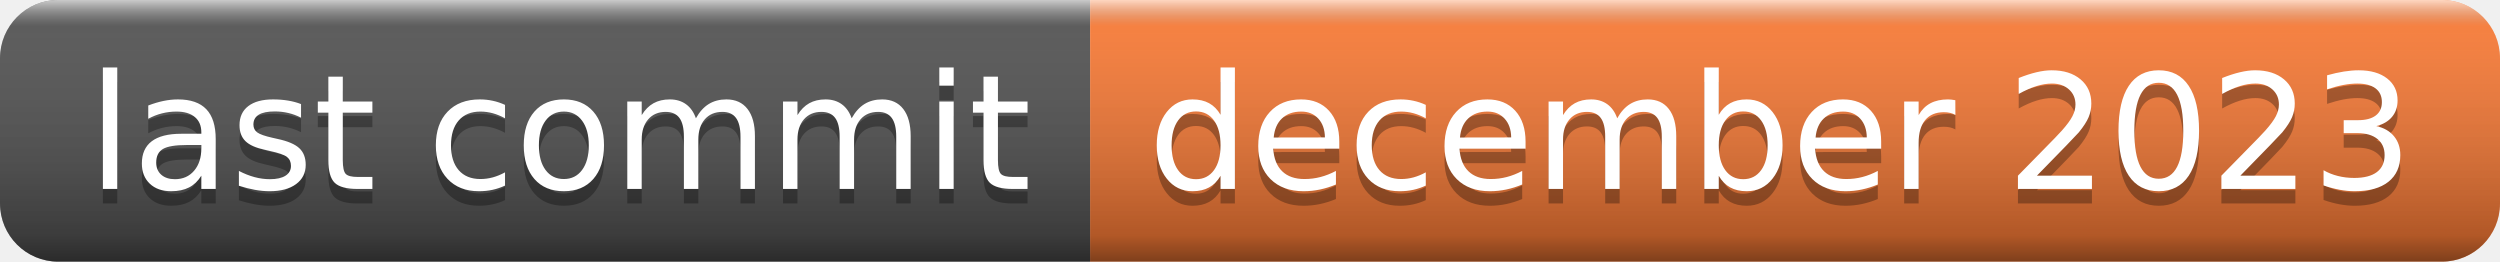
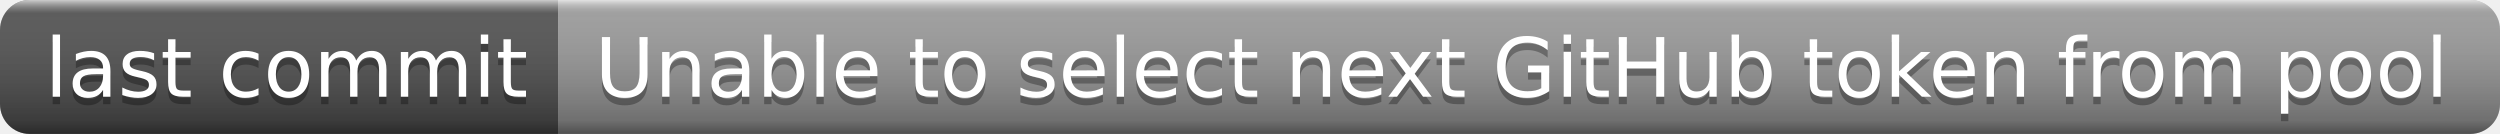
- <svg xmlns="http://www.w3.org/2000/svg" width="172" height="18" role="img" aria-label="last commit: december 2023">
+ <svg xmlns="http://www.w3.org/2000/svg" width="336" height="18" role="img" aria-label="last commit: Unable to select next GitHub token from pool">
  <linearGradient id="s" x2="0" y2="100%">
    <stop offset="0" stop-color="#fff" stop-opacity=".7" />
    <stop offset=".1" stop-color="#aaa" stop-opacity=".1" />
    <stop offset=".9" stop-color="#000" stop-opacity=".3" />
    <stop offset="1" stop-color="#000" stop-opacity=".5" />
  </linearGradient>
  <clipPath id="r">
-     <rect width="172" height="18" rx="4" fill="#fff" />
+     <rect width="336" height="18" rx="4" fill="#fff" />
  </clipPath>
  <g clip-path="url(#r)">
    <rect width="75" height="18" fill="#555" />
-     <rect x="75" width="97" height="18" fill="#fe7d37" />
-     <rect width="172" height="18" fill="url(#s)" />
+     <rect x="75" width="261" height="18" fill="#9f9f9f" />
+     <rect width="336" height="18" fill="url(#s)" />
  </g>
  <g fill="#fff" text-anchor="middle" font-family="Verdana,Geneva,DejaVu Sans,sans-serif" text-rendering="geometricPrecision" font-size="110">
    <text aria-hidden="true" x="385" y="140" fill="#010101" fill-opacity=".3" transform="scale(.1)" textLength="650">last commit</text>
    <text x="385" y="130" transform="scale(.1)" fill="#fff" textLength="650">last commit</text>
-     <text aria-hidden="true" x="1225" y="140" fill="#010101" fill-opacity=".3" transform="scale(.1)" textLength="870">december 2023</text>
-     <text x="1225" y="130" transform="scale(.1)" fill="#fff" textLength="870">december 2023</text>
+     <text aria-hidden="true" x="2045" y="140" fill="#010101" fill-opacity=".3" transform="scale(.1)" textLength="2510">Unable to select next GitHub token from pool</text>
+     <text x="2045" y="130" transform="scale(.1)" fill="#fff" textLength="2510">Unable to select next GitHub token from pool</text>
  </g>
</svg>
